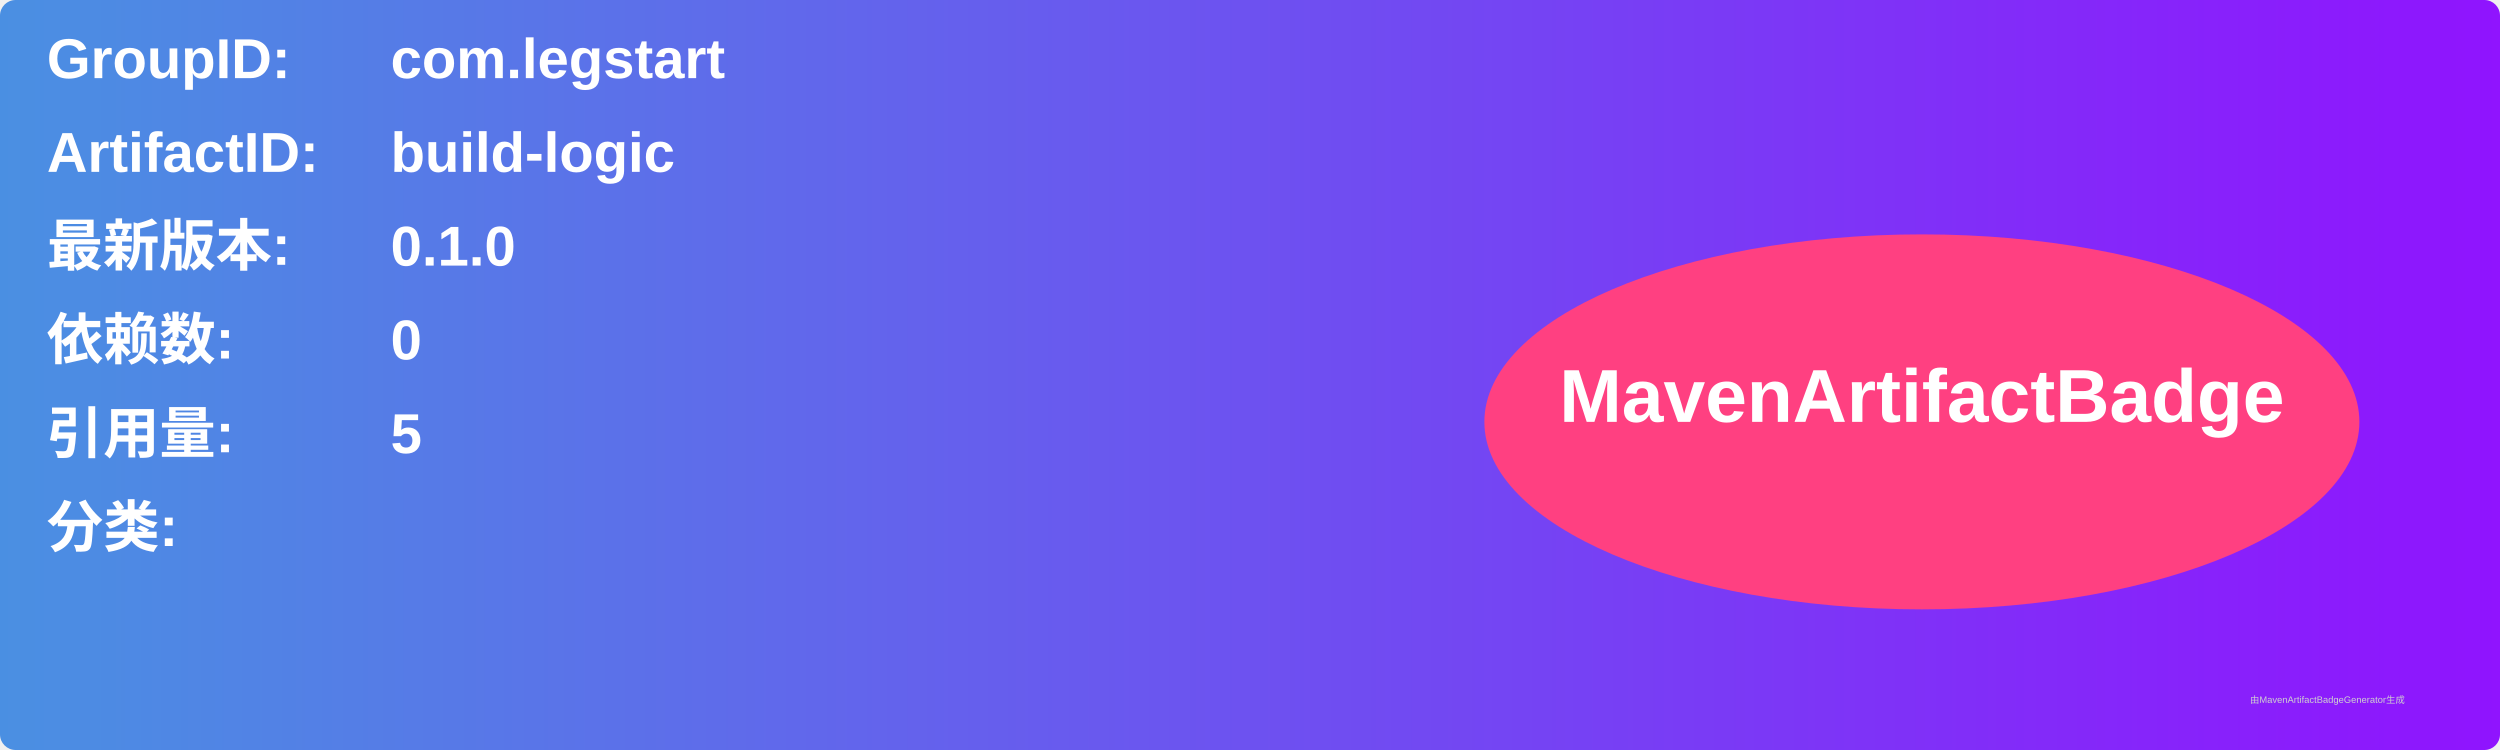
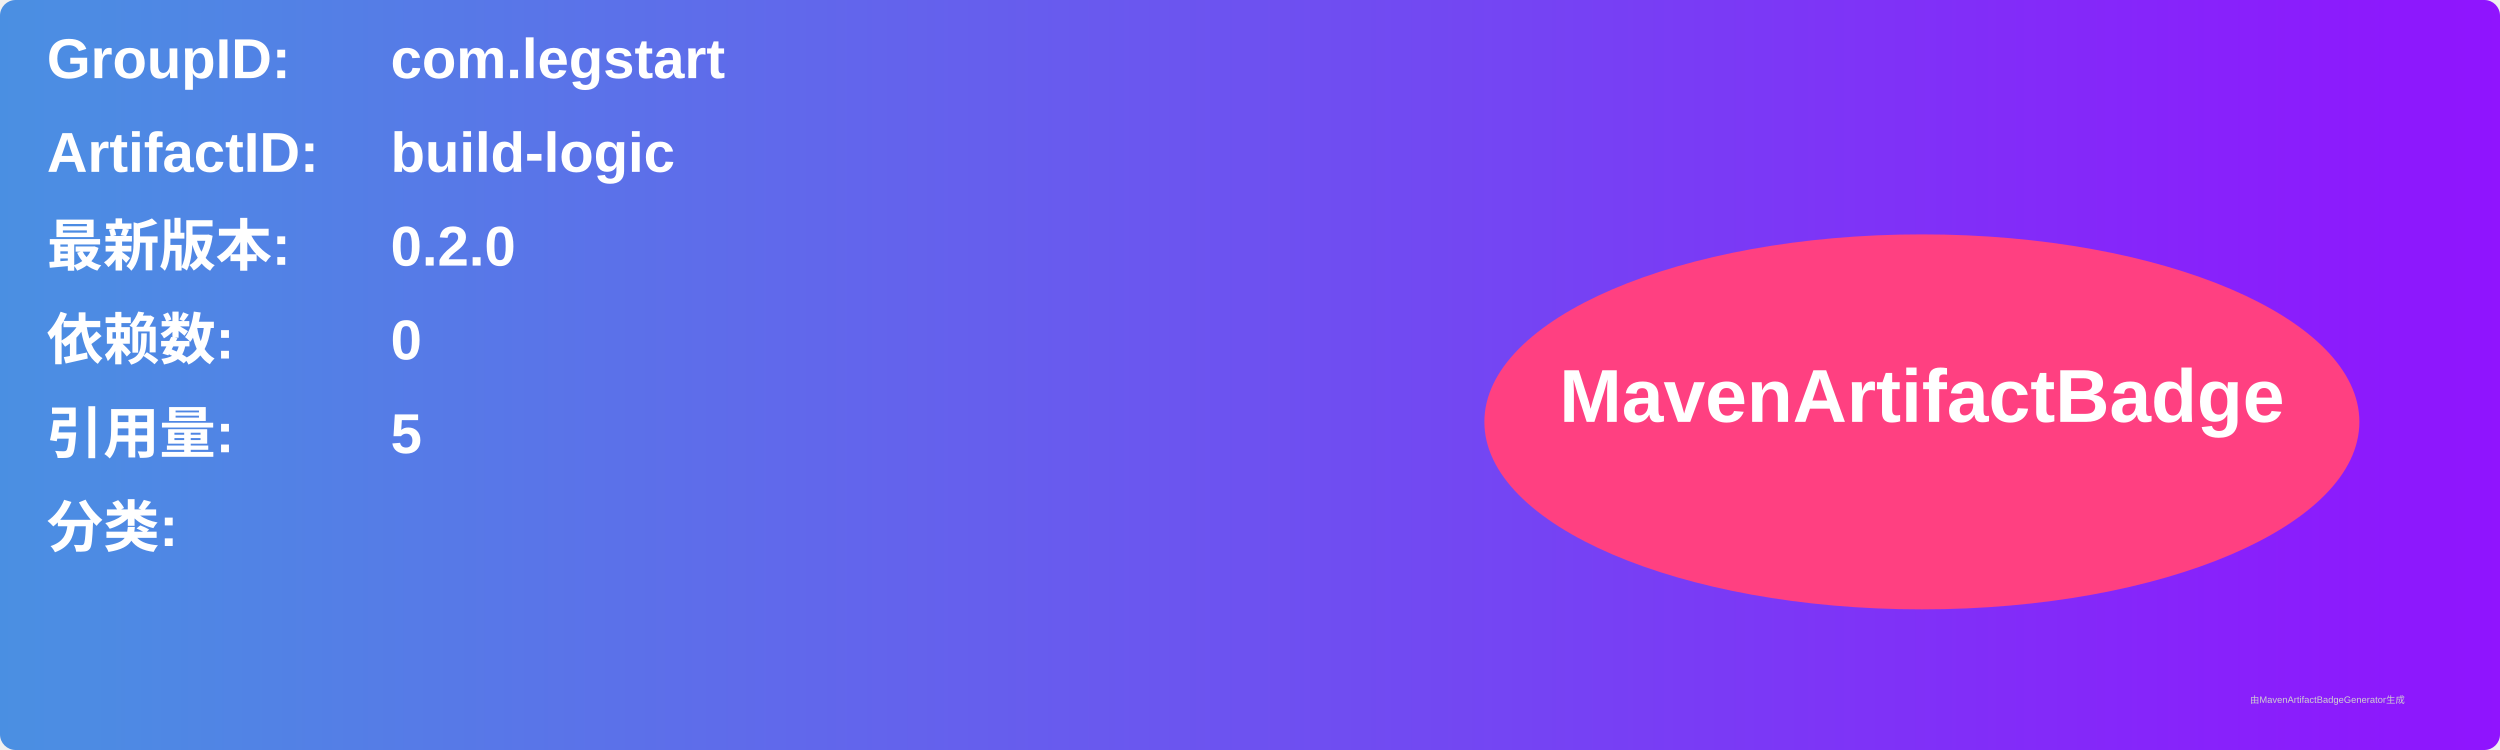
<svg xmlns="http://www.w3.org/2000/svg" width="800" height="240" viewBox="0 0 800 240">
  <linearGradient id="grad" x1="0%" y1="0%" x2="100%" y2="0%">
    <stop offset="0%" stop-color="#4a90e2" />
    <stop offset="100%" stop-color="#9013fe" />
  </linearGradient>
  <rect width="100%" height="100%" rx="5" ry="5" fill="url(#grad)" />
  <g transform="translate(15, 15)">
    <text x="0" y="10" font-family="Arial" font-size="18" fill="white" font-weight="bold" width="260">GroupID:</text>
    <text x="110" y="10" font-family="Arial" font-size="18" fill="white" font-weight="bold" width="460">com.legstart</text>
    <text x="0" y="40" font-family="Arial" font-size="18" fill="white" font-weight="bold" width="260">ArtifactID:</text>
    <text x="110" y="40" font-family="Arial" font-size="18" fill="white" font-weight="bold" width="460">build-logic</text>
    <text x="0" y="70" font-family="Arial" font-size="18" fill="white" font-weight="bold">最新版本:</text>
    <text x="110" y="70" font-family="Arial" font-size="18" fill="white" font-weight="bold">
-       <tspan font-weight="bold">0.1.0</tspan>
+       <tspan font-weight="bold">0.2.0</tspan>
    </text>
    <text x="0" y="100" font-family="Arial" font-size="18" fill="white" font-weight="bold">依赖数: </text>
    <text x="110" y="100" font-family="Arial" font-size="18" fill="white">
      <tspan font-weight="bold">0</tspan>
    </text>
    <text x="0" y="130" font-family="Arial" font-size="18" fill="white" font-weight="bold">引用量: </text>
    <text x="110" y="130" font-family="Arial" font-size="18" fill="white">
      <tspan font-weight="bold">5</tspan>
    </text>
    <text x="0" y="160" font-family="Arial" font-size="18" fill="white" font-weight="bold">分类:</text>
    <text x="10" y="190" font-family="Arial" font-size="10" fill="white">
      <tspan font-weight="bold" />
    </text>
    <ellipse cx="600" cy="120" rx="140" ry="60" fill="#ff4081" />
    <text x="600" y="120" text-anchor="middle" font-family="Arial" font-size="24" fill="white" font-weight="bold">MavenArtifactBadge</text>
  </g>
  <text x="720" y="225" font-family="Arial" font-size="3" fill="#d0d0d0">由MavenArtifactBadgeGenerator生成</text>
</svg>
